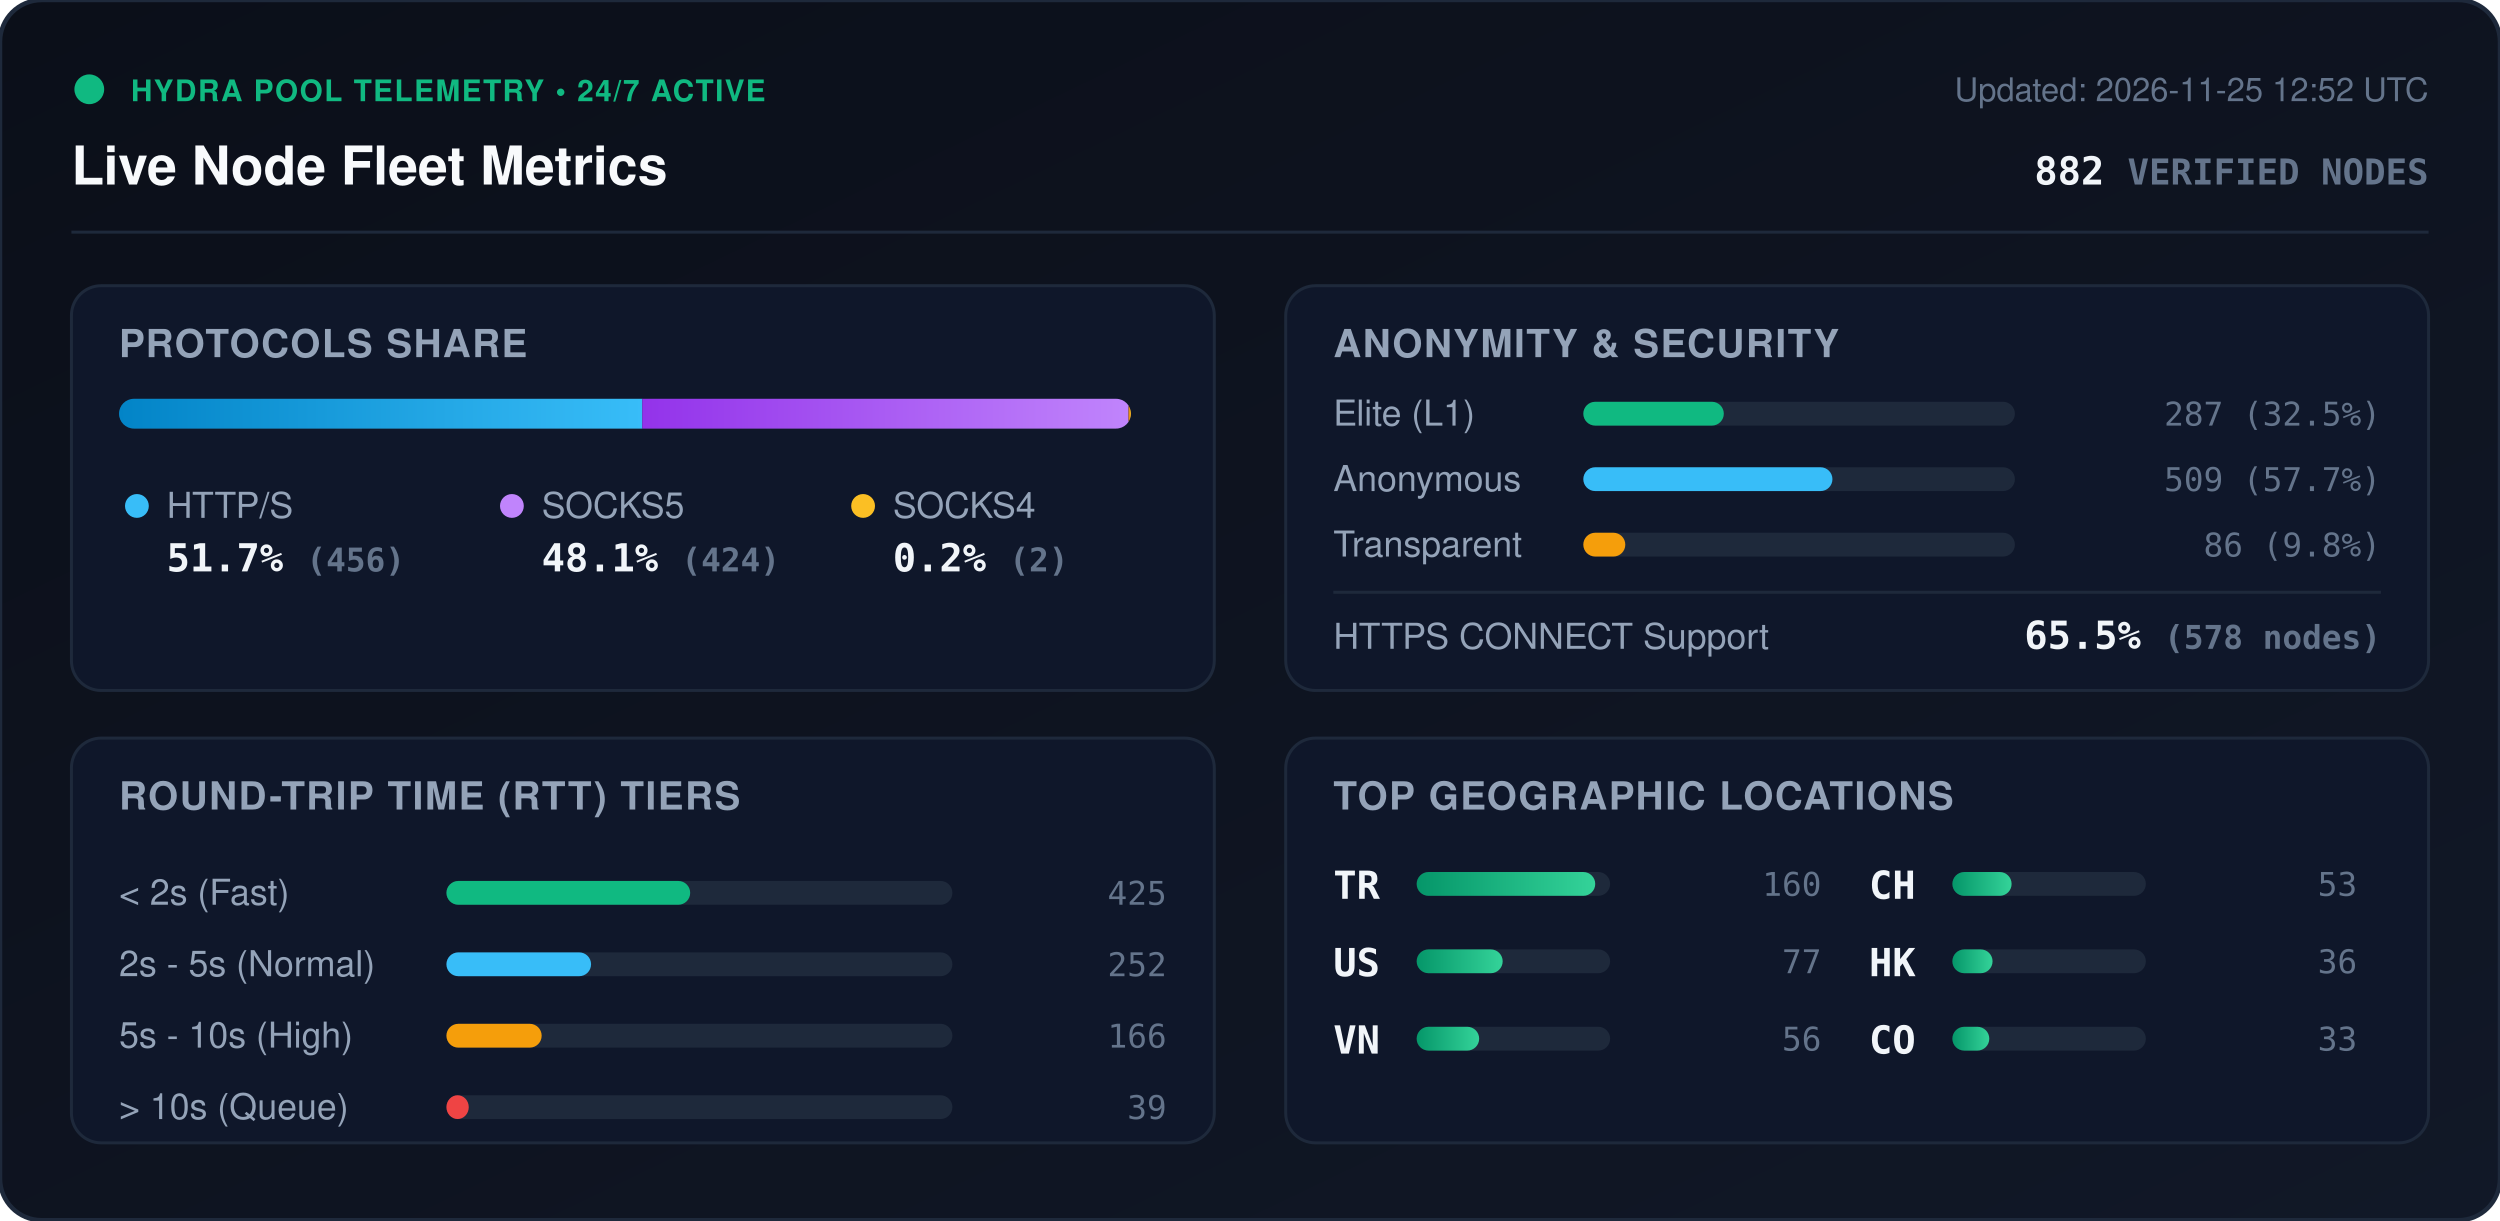
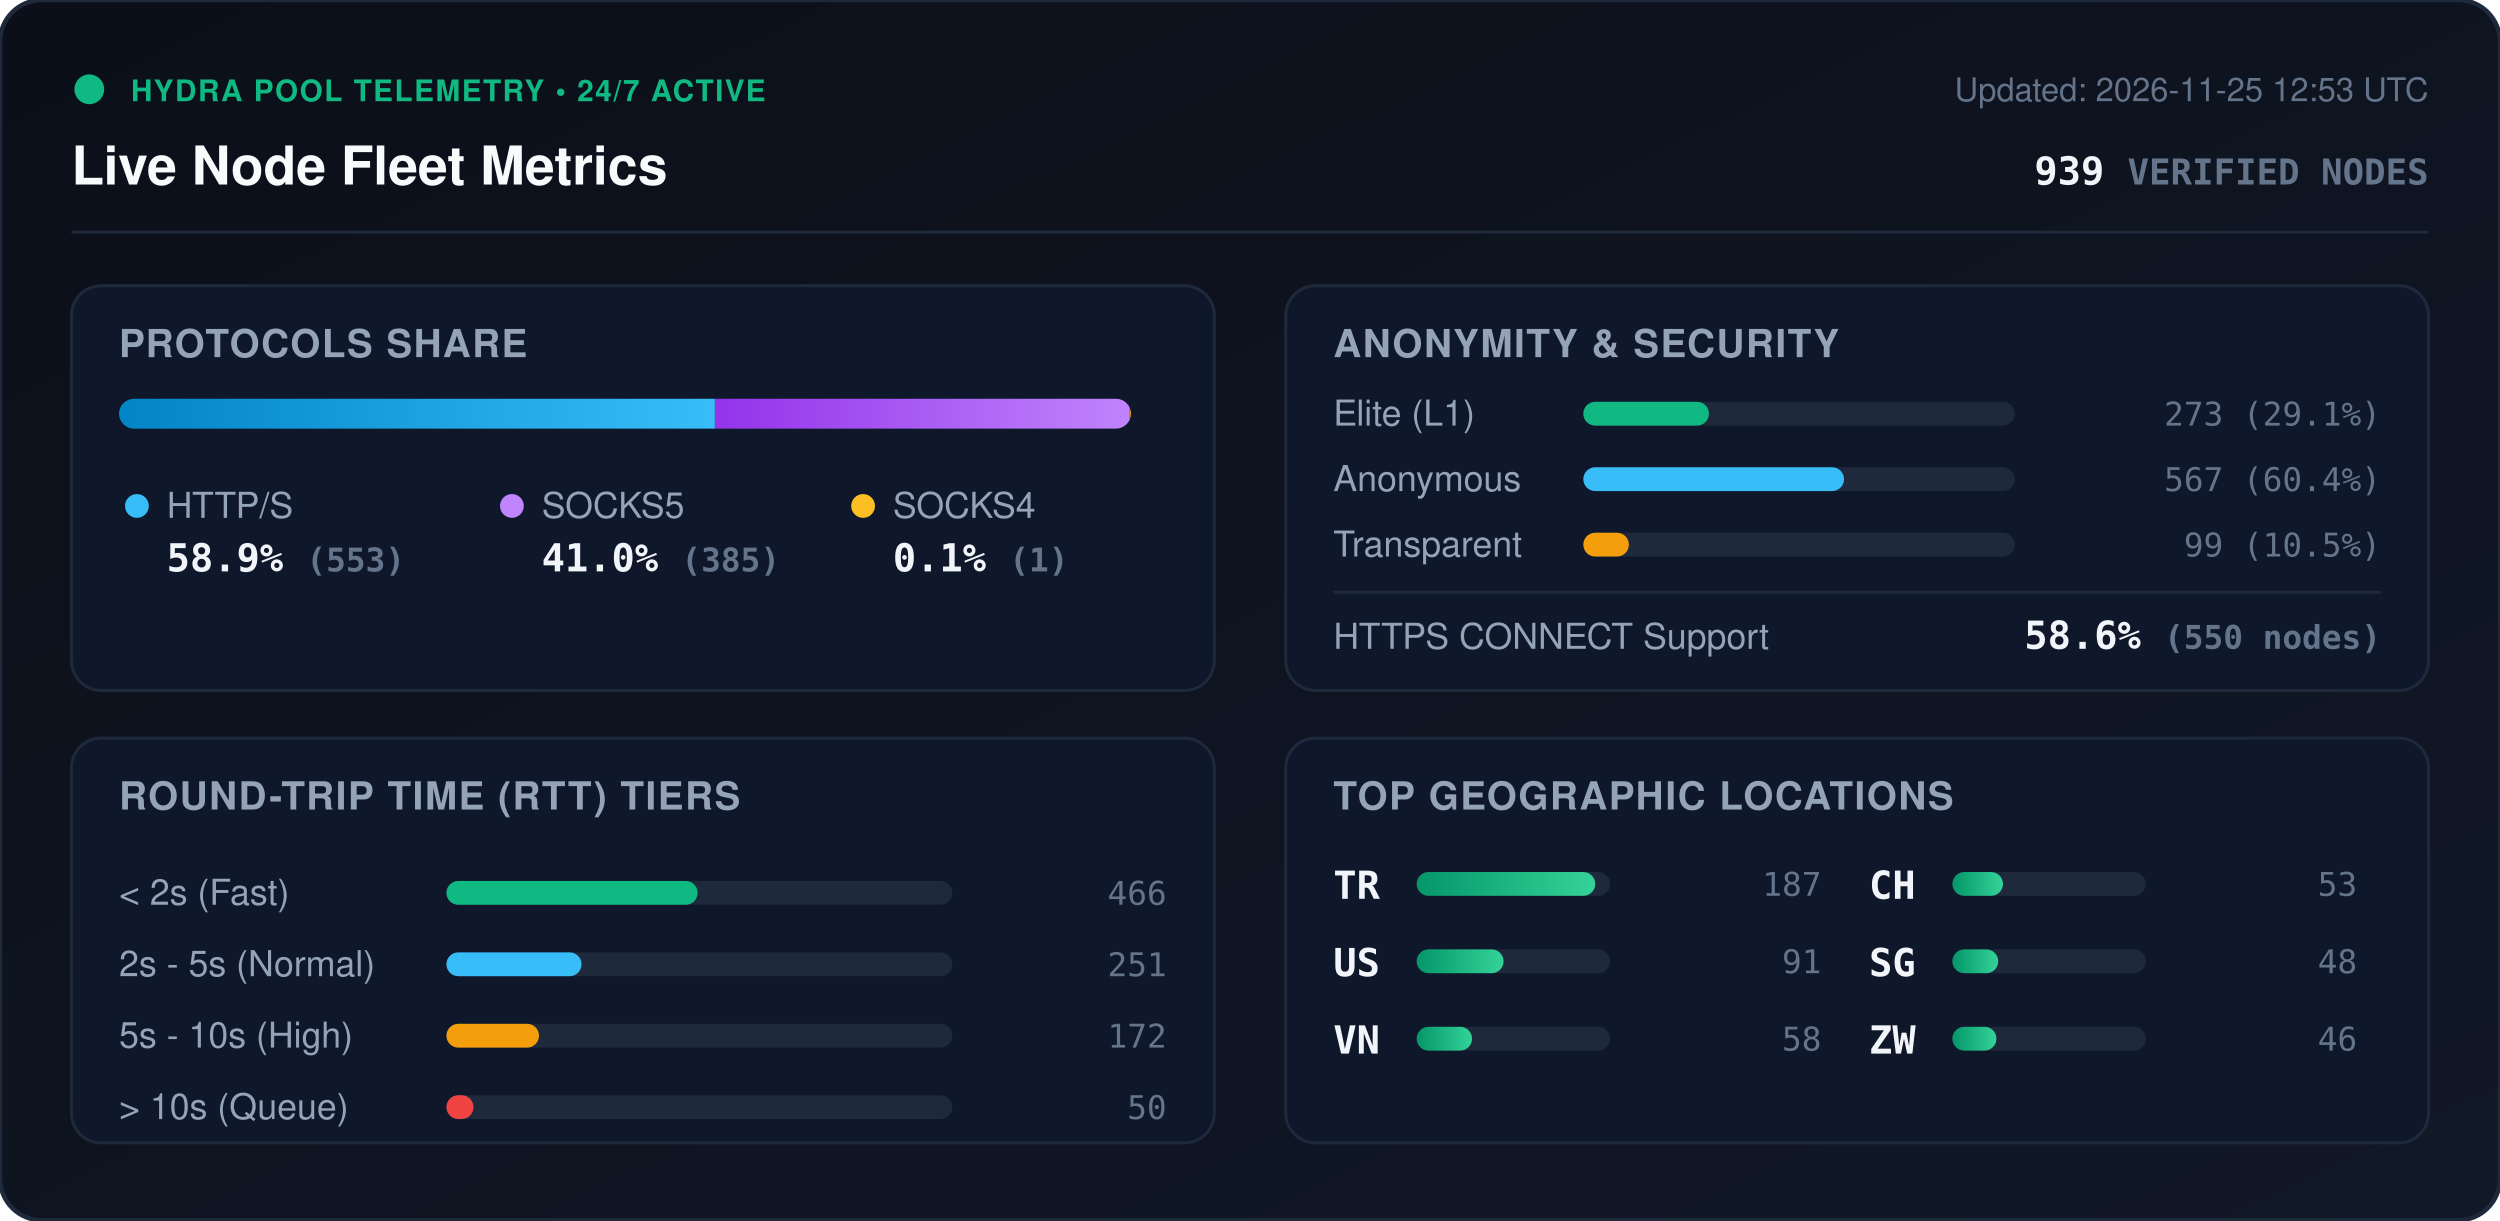
<svg xmlns="http://www.w3.org/2000/svg" viewBox="0 0 840 410" width="840" height="410" style="max-width: 100%; height: auto;">
  <defs>
    <linearGradient id="bg" x1="0%" y1="0%" x2="100%" y2="100%">
      <stop offset="0%" stop-color="#0b0f19" />
      <stop offset="100%" stop-color="#111827" />
    </linearGradient>
    <linearGradient id="bar-http" x1="0%" y1="0%" x2="100%" y2="0%">
      <stop offset="0%" stop-color="#0284c7" />
      <stop offset="100%" stop-color="#38bdf8" />
    </linearGradient>
    <linearGradient id="bar-socks5" x1="0%" y1="0%" x2="100%" y2="0%">
      <stop offset="0%" stop-color="#9333ea" />
      <stop offset="100%" stop-color="#c084fc" />
    </linearGradient>
    <linearGradient id="bar-socks4" x1="0%" y1="0%" x2="100%" y2="0%">
      <stop offset="0%" stop-color="#d97706" />
      <stop offset="100%" stop-color="#fbbf24" />
    </linearGradient>
    <linearGradient id="bar-green" x1="0%" y1="0%" x2="100%" y2="0%">
      <stop offset="0%" stop-color="#059669" />
      <stop offset="100%" stop-color="#34d399" />
    </linearGradient>
    <clipPath id="prog-track-clip">
      <rect width="340.0" height="10" rx="5" />
    </clipPath>
    <style>
      .title { font: 700 18px -apple-system, BlinkMacSystemFont, 'Segoe UI', Helvetica, Arial, sans-serif; fill: #f8fafc; }
      .sub { font: 500 11px -apple-system, BlinkMacSystemFont, 'Segoe UI', Helvetica, Arial, sans-serif; fill: #64748b; }
      .section-hdr { font: 600 13px -apple-system, BlinkMacSystemFont, 'Segoe UI', Helvetica, Arial, sans-serif; fill: #94a3b8; letter-spacing: 0.5px; }
      .metric-val { font: 700 13px -apple-system, BlinkMacSystemFont, 'Segoe UI', Helvetica, Arial, sans-serif; fill: #f1f5f9; }
      .metric-lbl { font: 500 12px -apple-system, BlinkMacSystemFont, 'Segoe UI', Helvetica, Arial, sans-serif; fill: #94a3b8; }
      .badge-txt { font: 700 10px -apple-system, BlinkMacSystemFont, 'Segoe UI', Helvetica, Arial, sans-serif; fill: #10b981; letter-spacing: 0.5px; }
      .mono { font-family: ui-monospace, SFMono-Regular, Menlo, Monaco, Consolas, monospace; }
      .pulse { animation: beacon 2s infinite ease-in-out; }
      @keyframes beacon { 0%, 100% { opacity: 1; } 50% { opacity: 0.35; } }
    </style>
  </defs>
  <rect width="840" height="410" rx="14" fill="url(#bg)" stroke="#1e293b" stroke-width="1.5" />
  <g transform="translate(24, 24)">
    <circle cx="6" cy="6" r="5" fill="#10b981" class="pulse" />
    <text x="20" y="10" class="badge-txt">HYDRA POOL TELEMETRY • 24/7 ACTIVE</text>
    <text x="0" y="38" class="title">Live Node Fleet Metrics</text>
-     <text x="792" y="10" text-anchor="end" class="sub">Updated: 2026-11-25 12:52 UTC</text>
-     <text x="792" y="38" text-anchor="end" class="metric-val mono" fill="#38bdf8">882 <tspan font-size="12" fill="#64748b">VERIFIED NODES</tspan>
+     <text x="792" y="10" text-anchor="end" class="sub">Updated: 2026-11-25 12:53 UTC</text>
+     <text x="792" y="38" text-anchor="end" class="metric-val mono" fill="#38bdf8">939 <tspan font-size="12" fill="#64748b">VERIFIED NODES</tspan>
    </text>
  </g>
  <line x1="24" y1="78" x2="816" y2="78" stroke="#1e293b" stroke-width="1" />
  <g transform="translate(24, 96)">
    <rect width="384" height="136" rx="10" fill="#0f172a" stroke="#1e293b" />
    <text x="16" y="24" class="section-hdr">PROTOCOLS SHARE</text>
    <g transform="translate(16, 38)">
      <rect width="340.0" height="10" rx="5" fill="#1e293b" />
      <g clip-path="url(#prog-track-clip)">
-         <rect x="0" width="175.8" height="10" fill="url(#bar-http)" />
-         <rect x="175.8" width="163.4" height="10" fill="url(#bar-socks5)" />
-         <rect x="339.2" width="0.8" height="10" fill="url(#bar-socks4)" />
+         <rect x="0" width="200.2" height="10" fill="url(#bar-http)" />
+         <rect x="200.2" width="139.4" height="10" fill="url(#bar-socks5)" />
+         <rect x="339.6" width="0.4" height="10" fill="url(#bar-socks4)" />
      </g>
    </g>
    <g transform="translate(16, 68)">
      <circle cx="6" cy="6" r="4" fill="#38bdf8" />
      <text x="16" y="10" class="metric-lbl">HTTP/S</text>
-       <text x="16" y="28" class="metric-val mono">51.7% <tspan font-size="11" fill="#64748b">(456)</tspan>
+       <text x="16" y="28" class="metric-val mono">58.9% <tspan font-size="11" fill="#64748b">(553)</tspan>
      </text>
      <circle cx="132" cy="6" r="4" fill="#c084fc" />
      <text x="142" y="10" class="metric-lbl">SOCKS5</text>
-       <text x="142" y="28" class="metric-val mono">48.1% <tspan font-size="11" fill="#64748b">(424)</tspan>
+       <text x="142" y="28" class="metric-val mono">41.0% <tspan font-size="11" fill="#64748b">(385)</tspan>
      </text>
      <circle cx="250" cy="6" r="4" fill="#fbbf24" />
      <text x="260" y="10" class="metric-lbl">SOCKS4</text>
-       <text x="260" y="28" class="metric-val mono">0.2% <tspan font-size="11" fill="#64748b">(2)</tspan>
+       <text x="260" y="28" class="metric-val mono">0.1% <tspan font-size="11" fill="#64748b">(1)</tspan>
      </text>
    </g>
  </g>
  <g transform="translate(432, 96)">
    <rect width="384" height="136" rx="10" fill="#0f172a" stroke="#1e293b" />
    <text x="16" y="24" class="section-hdr">ANONYMITY &amp; SECURITY</text>
    <text x="16" y="47" class="metric-lbl">Elite (L1)</text>
    <rect x="100" y="39" width="145.0" height="8" rx="4" fill="#1e293b" />
-     <rect x="100" y="39" width="47.2" height="8" rx="4" fill="#10b981" />
-     <text x="368" y="47" text-anchor="end" class="mono sub" fill="#e2e8f0">287 (32.5%)</text>
+     <rect x="100" y="39" width="42.2" height="8" rx="4" fill="#10b981" />
+     <text x="368" y="47" text-anchor="end" class="mono sub" fill="#e2e8f0">273 (29.1%)</text>
    <text x="16" y="69" class="metric-lbl">Anonymous</text>
    <rect x="100" y="61" width="145.0" height="8" rx="4" fill="#1e293b" />
-     <rect x="100" y="61" width="83.7" height="8" rx="4" fill="#38bdf8" />
-     <text x="368" y="69" text-anchor="end" class="mono sub" fill="#e2e8f0">509 (57.7%)</text>
+     <rect x="100" y="61" width="87.6" height="8" rx="4" fill="#38bdf8" />
+     <text x="368" y="69" text-anchor="end" class="mono sub" fill="#e2e8f0">567 (60.4%)</text>
    <text x="16" y="91" class="metric-lbl">Transparent</text>
    <rect x="100" y="83" width="145.0" height="8" rx="4" fill="#1e293b" />
-     <rect x="100" y="83" width="14.1" height="8" rx="4" fill="#f59e0b" />
-     <text x="368" y="91" text-anchor="end" class="mono sub" fill="#e2e8f0">86 (9.8%)</text>
+     <rect x="100" y="83" width="15.3" height="8" rx="4" fill="#f59e0b" />
+     <text x="368" y="91" text-anchor="end" class="mono sub" fill="#e2e8f0">99 (10.5%)</text>
    <line x1="16" y1="103" x2="368" y2="103" stroke="#1e293b" stroke-width="1" />
    <text x="16" y="122" class="metric-lbl">HTTPS CONNECT Support</text>
-     <text x="368" y="122" text-anchor="end" class="metric-val mono" fill="#34d399">65.5% <tspan font-size="11" fill="#64748b">(578 nodes)</tspan>
+     <text x="368" y="122" text-anchor="end" class="metric-val mono" fill="#34d399">58.6% <tspan font-size="11" fill="#64748b">(550 nodes)</tspan>
    </text>
  </g>
  <g transform="translate(24, 248)">
    <rect width="384" height="136" rx="10" fill="#0f172a" stroke="#1e293b" />
    <text x="16" y="24" class="section-hdr">ROUND-TRIP TIME (RTT) TIERS</text>
    <g transform="translate(16, 42)">
      <text x="0" y="14" class="metric-lbl">&lt; 2s (Fast)</text>
      <rect x="110" y="6" width="170" height="8" rx="4" fill="#1e293b" />
-       <rect x="110" y="6" width="81.9" height="8" rx="4" fill="#10b981" />
-       <text x="352" y="14" text-anchor="end" class="mono sub">425</text>
+       <rect x="110" y="6" width="84.4" height="8" rx="4" fill="#10b981" />
+       <text x="352" y="14" text-anchor="end" class="mono sub">466</text>
      <text x="0" y="38" class="metric-lbl">2s - 5s (Normal)</text>
      <rect x="110" y="30" width="170" height="8" rx="4" fill="#1e293b" />
-       <rect x="110" y="30" width="48.6" height="8" rx="4" fill="#38bdf8" />
-       <text x="352" y="38" text-anchor="end" class="mono sub">252</text>
+       <rect x="110" y="30" width="45.4" height="8" rx="4" fill="#38bdf8" />
+       <text x="352" y="38" text-anchor="end" class="mono sub">251</text>
      <text x="0" y="62" class="metric-lbl">5s - 10s (High)</text>
      <rect x="110" y="54" width="170" height="8" rx="4" fill="#1e293b" />
-       <rect x="110" y="54" width="32.0" height="8" rx="4" fill="#f59e0b" />
-       <text x="352" y="62" text-anchor="end" class="mono sub">166</text>
+       <rect x="110" y="54" width="31.1" height="8" rx="4" fill="#f59e0b" />
+       <text x="352" y="62" text-anchor="end" class="mono sub">172</text>
      <text x="0" y="86" class="metric-lbl">&gt; 10s (Queue)</text>
      <rect x="110" y="78" width="170" height="8" rx="4" fill="#1e293b" />
-       <rect x="110" y="78" width="7.5" height="8" rx="4" fill="#ef4444" />
-       <text x="352" y="86" text-anchor="end" class="mono sub">39</text>
+       <rect x="110" y="78" width="9.1" height="8" rx="4" fill="#ef4444" />
+       <text x="352" y="86" text-anchor="end" class="mono sub">50</text>
    </g>
  </g>
  <g transform="translate(432, 248)">
    <rect width="384" height="136" rx="10" fill="#0f172a" stroke="#1e293b" />
    <text x="16" y="24" class="section-hdr">TOP GEOGRAPHIC LOCATIONS</text>
    <g transform="translate(16, 42)">
      <g transform="translate(0, 0)">
        <text x="0" y="12" class="mono metric-val" font-size="12">TR</text>
        <rect x="28" y="3" width="65" height="8" rx="4" fill="#1e293b" />
        <rect x="28" y="3" width="60.0" height="8" rx="4" fill="url(#bar-green)" />
-         <text x="164" y="11" text-anchor="end" class="mono sub">160</text>
+         <text x="164" y="11" text-anchor="end" class="mono sub">187</text>
      </g>
      <g transform="translate(0, 26)">
        <text x="0" y="12" class="mono metric-val" font-size="12">US</text>
        <rect x="28" y="3" width="65" height="8" rx="4" fill="#1e293b" />
-         <rect x="28" y="3" width="28.9" height="8" rx="4" fill="url(#bar-green)" />
-         <text x="164" y="11" text-anchor="end" class="mono sub">77</text>
+         <rect x="28" y="3" width="29.2" height="8" rx="4" fill="url(#bar-green)" />
+         <text x="164" y="11" text-anchor="end" class="mono sub">91</text>
      </g>
      <g transform="translate(0, 52)">
        <text x="0" y="12" class="mono metric-val" font-size="12">VN</text>
        <rect x="28" y="3" width="65" height="8" rx="4" fill="#1e293b" />
-         <rect x="28" y="3" width="21.0" height="8" rx="4" fill="url(#bar-green)" />
-         <text x="164" y="11" text-anchor="end" class="mono sub">56</text>
+         <rect x="28" y="3" width="18.6" height="8" rx="4" fill="url(#bar-green)" />
+         <text x="164" y="11" text-anchor="end" class="mono sub">58</text>
      </g>
      <g transform="translate(180, 0)">
        <text x="0" y="12" class="mono metric-val" font-size="12">CH</text>
        <rect x="28" y="3" width="65" height="8" rx="4" fill="#1e293b" />
-         <rect x="28" y="3" width="19.9" height="8" rx="4" fill="url(#bar-green)" />
+         <rect x="28" y="3" width="17.0" height="8" rx="4" fill="url(#bar-green)" />
        <text x="164" y="11" text-anchor="end" class="mono sub">53</text>
      </g>
      <g transform="translate(180, 26)">
-         <text x="0" y="12" class="mono metric-val" font-size="12">HK</text>
+         <text x="0" y="12" class="mono metric-val" font-size="12">SG</text>
        <rect x="28" y="3" width="65" height="8" rx="4" fill="#1e293b" />
-         <rect x="28" y="3" width="13.5" height="8" rx="4" fill="url(#bar-green)" />
-         <text x="164" y="11" text-anchor="end" class="mono sub">36</text>
+         <rect x="28" y="3" width="15.4" height="8" rx="4" fill="url(#bar-green)" />
+         <text x="164" y="11" text-anchor="end" class="mono sub">48</text>
      </g>
      <g transform="translate(180, 52)">
-         <text x="0" y="12" class="mono metric-val" font-size="12">CO</text>
+         <text x="0" y="12" class="mono metric-val" font-size="12">ZW</text>
        <rect x="28" y="3" width="65" height="8" rx="4" fill="#1e293b" />
-         <rect x="28" y="3" width="12.4" height="8" rx="4" fill="url(#bar-green)" />
-         <text x="164" y="11" text-anchor="end" class="mono sub">33</text>
+         <rect x="28" y="3" width="14.8" height="8" rx="4" fill="url(#bar-green)" />
+         <text x="164" y="11" text-anchor="end" class="mono sub">46</text>
      </g>
    </g>
  </g>
</svg>
